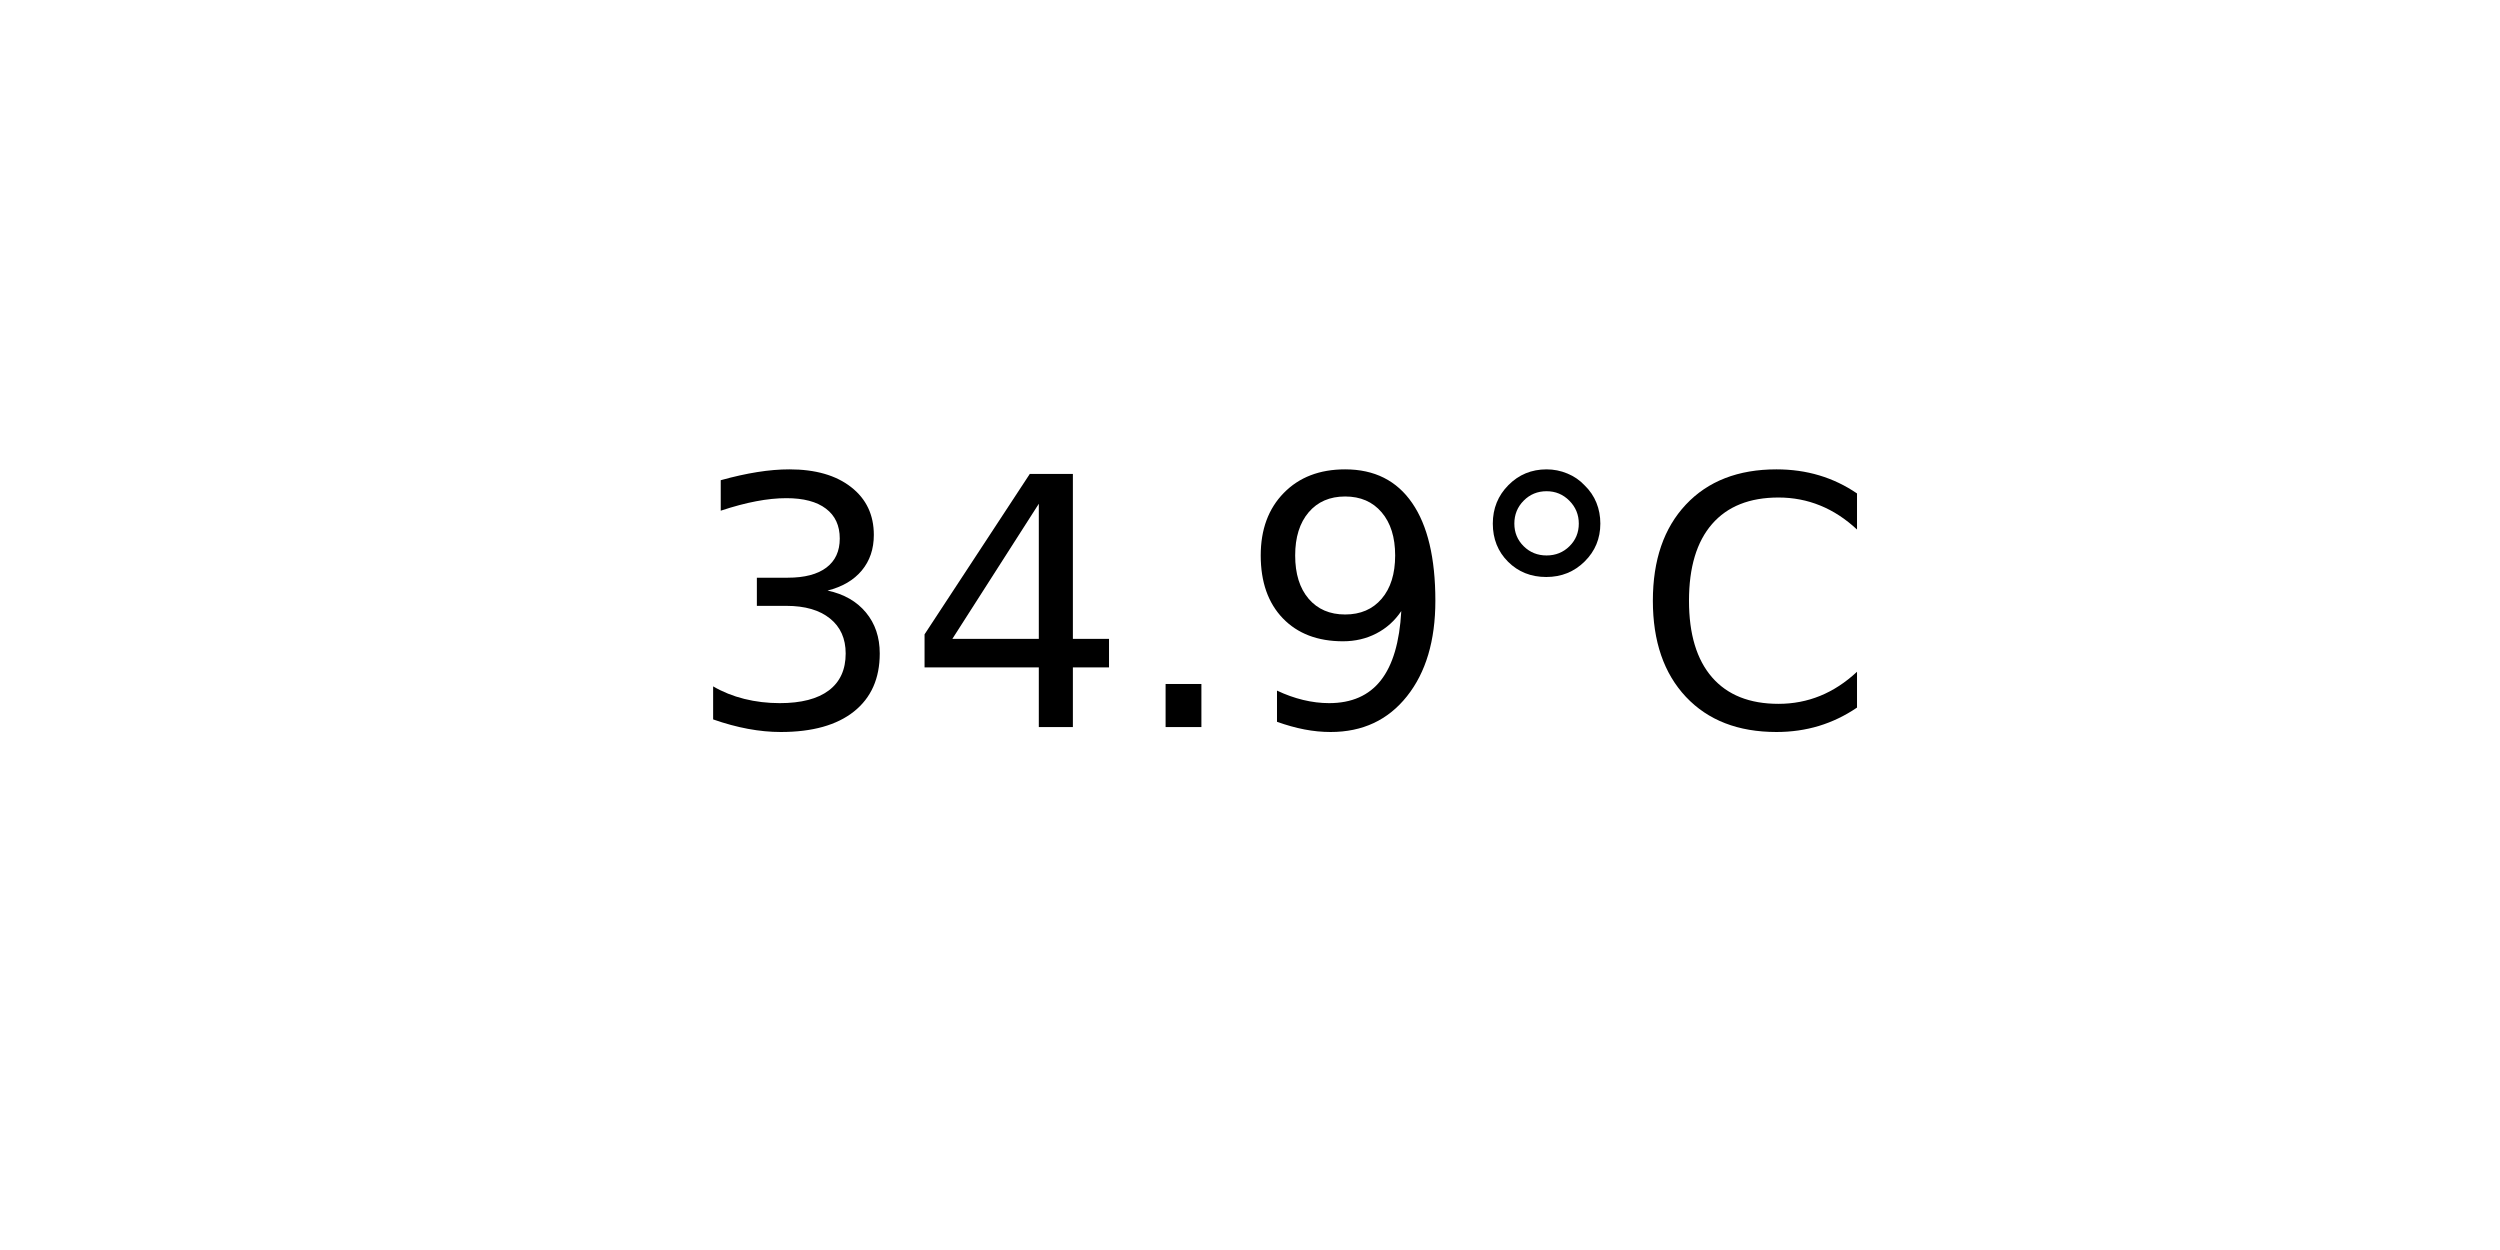
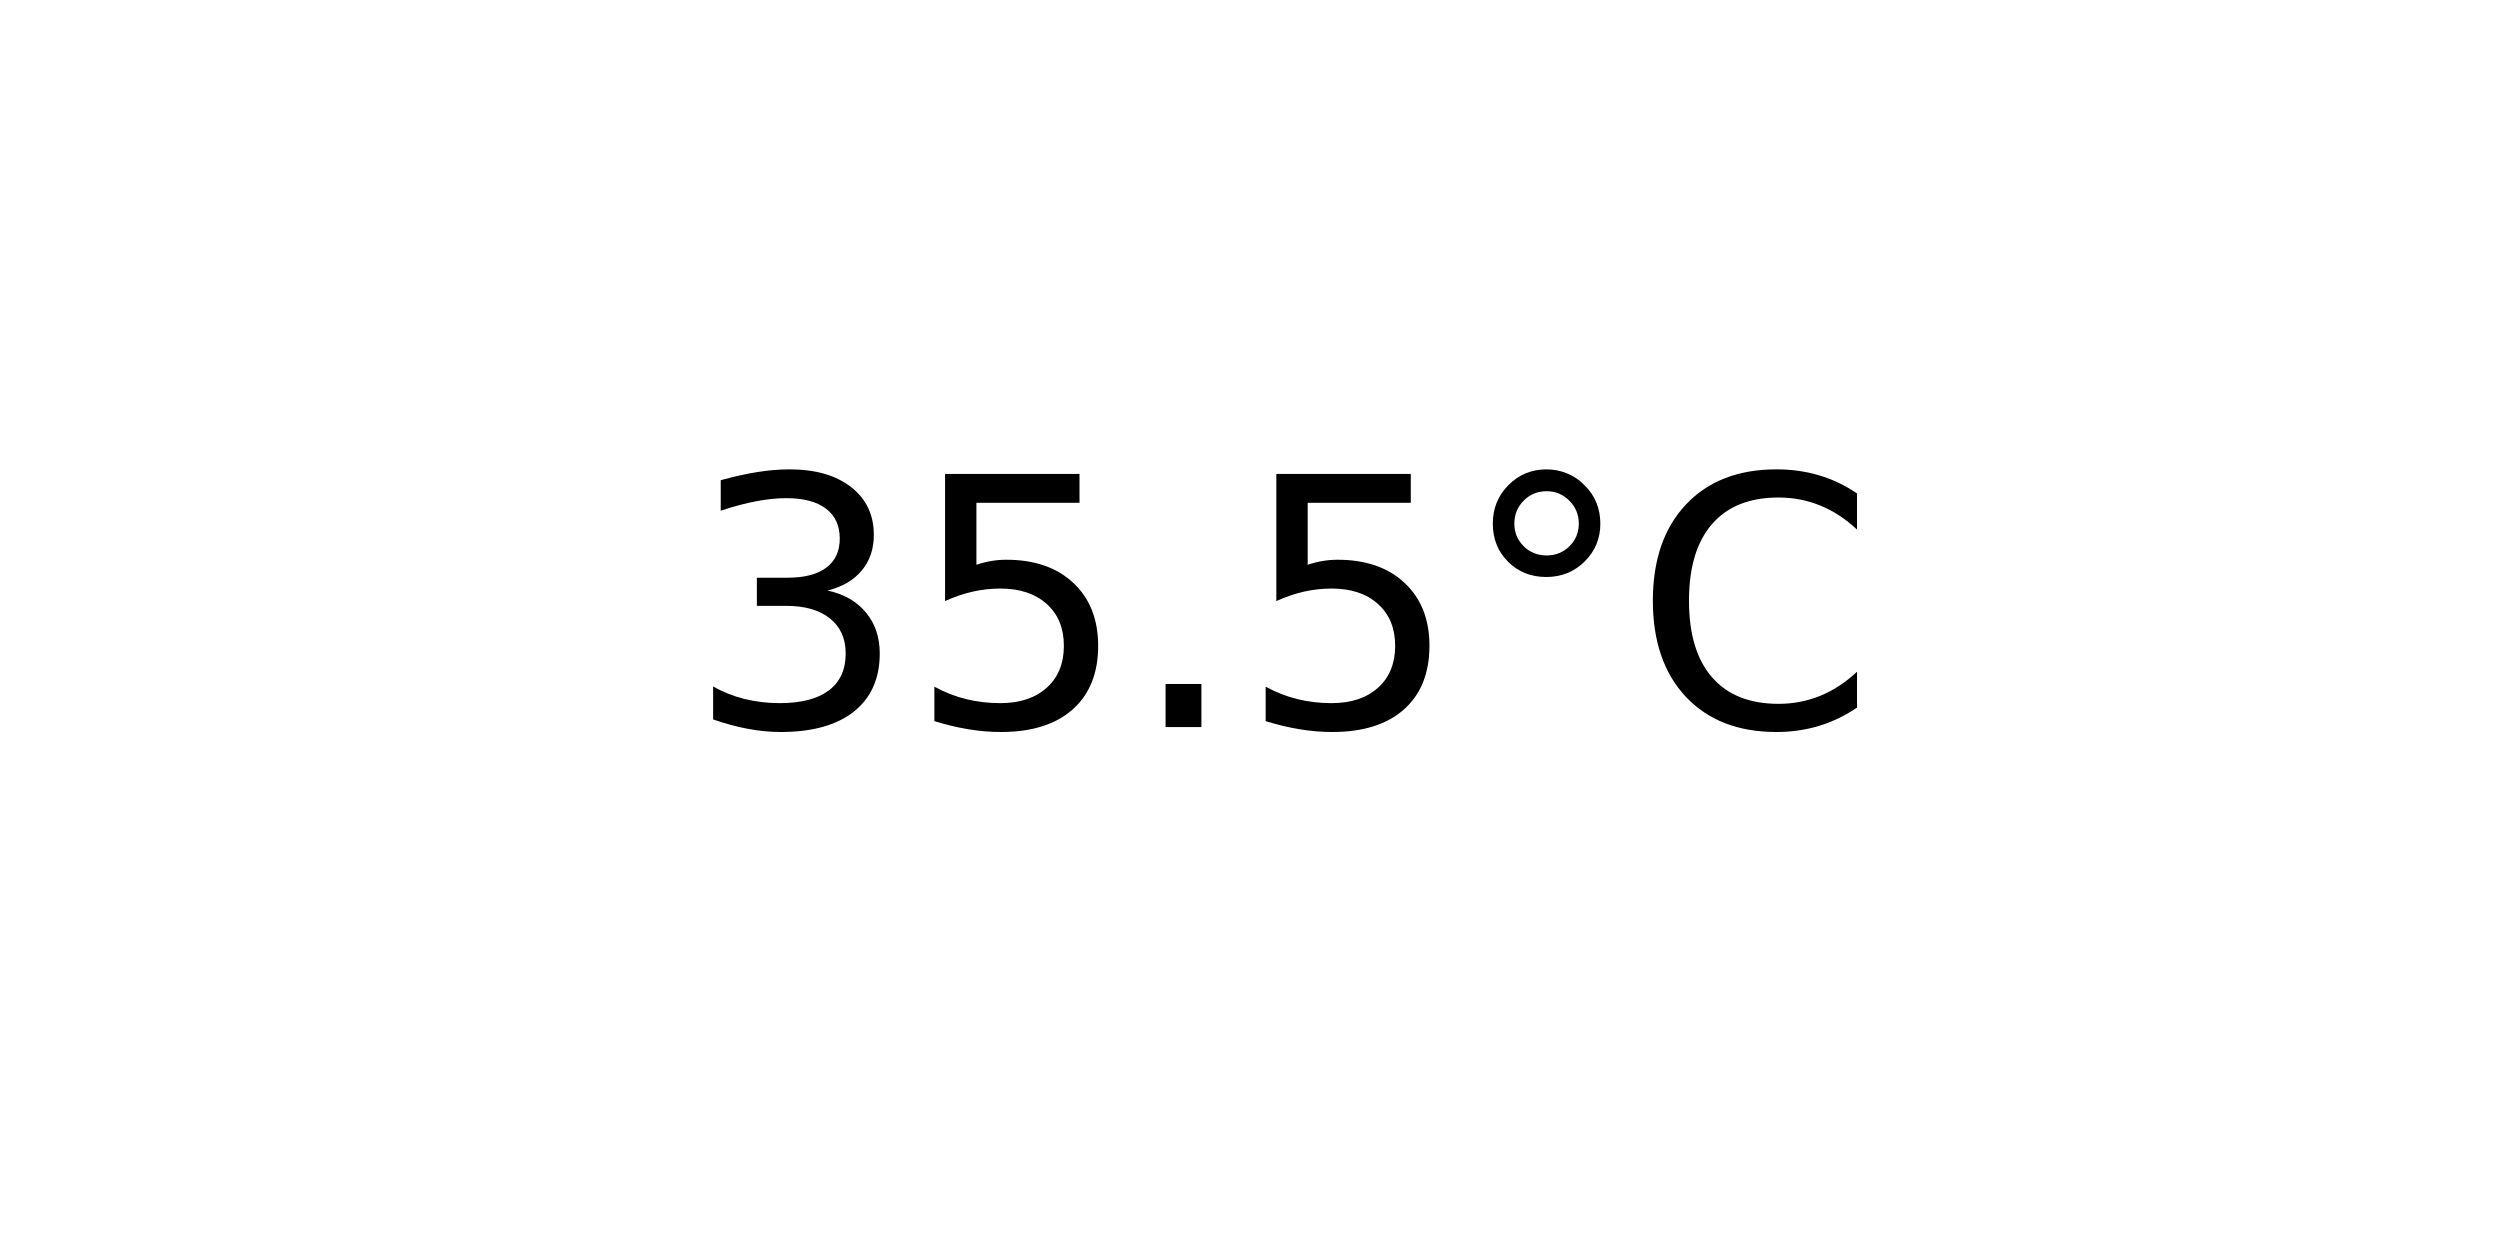
<svg xmlns="http://www.w3.org/2000/svg" xmlns:xlink="http://www.w3.org/1999/xlink" width="72pt" height="36pt" viewBox="0 0 72 36" version="1.1">
  <defs>
    <style type="text/css">*{stroke-linejoin: round; stroke-linecap: butt}</style>
  </defs>
  <g id="figure_1">
    <g id="axes_1">
      <g id="text_1">
        <g transform="translate(19.77578 20.93937) scale(0.1 -0.1)">
          <defs>
            <path id="DejaVuSans-33" d="M 2597 2516  Q 3050 2419 3304 2112  Q 3559 1806 3559 1356  Q 3559 666 3084 287  Q 2609 -91 1734 -91  Q 1441 -91 1130 -33  Q 819 25 488 141  L 488 750  Q 750 597 1062 519  Q 1375 441 1716 441  Q 2309 441 2620 675  Q 2931 909 2931 1356  Q 2931 1769 2642 2001  Q 2353 2234 1838 2234  L 1294 2234  L 1294 2753  L 1863 2753  Q 2328 2753 2575 2939  Q 2822 3125 2822 3475  Q 2822 3834 2567 4026  Q 2313 4219 1838 4219  Q 1578 4219 1281 4162  Q 984 4106 628 3988  L 628 4550  Q 988 4650 1302 4700  Q 1616 4750 1894 4750  Q 2613 4750 3031 4423  Q 3450 4097 3450 3541  Q 3450 3153 3228 2886  Q 3006 2619 2597 2516  z " transform="scale(0.015625)" />
-             <path id="DejaVuSans-34" d="M 2419 4116  L 825 1625  L 2419 1625  L 2419 4116  z M 2253 4666  L 3047 4666  L 3047 1625  L 3713 1625  L 3713 1100  L 3047 1100  L 3047 0  L 2419 0  L 2419 1100  L 313 1100  L 313 1709  L 2253 4666  z " transform="scale(0.015625)" />
+             <path id="DejaVuSans-35" d="M 691 4666  L 3169 4666  L 3169 4134  L 1269 4134  L 1269 2991  Q 1406 3038 1543 3061  Q 1681 3084 1819 3084  Q 2600 3084 3056 2656  Q 3513 2228 3513 1497  Q 3513 744 3044 326  Q 2575 -91 1722 -91  Q 1428 -91 1123 -41  Q 819 9 494 109  L 494 744  Q 775 591 1075 516  Q 1375 441 1709 441  Q 2250 441 2565 725  Q 2881 1009 2881 1497  Q 2881 1984 2565 2268  Q 2250 2553 1709 2553  Q 1456 2553 1204 2497  Q 953 2441 691 2322  L 691 4666  z " transform="scale(0.015625)" />
            <path id="DejaVuSans-2e" d="M 684 794  L 1344 794  L 1344 0  L 684 0  L 684 794  z " transform="scale(0.015625)" />
-             <path id="DejaVuSans-39" d="M 703 97  L 703 672  Q 941 559 1184 500  Q 1428 441 1663 441  Q 2288 441 2617 861  Q 2947 1281 2994 2138  Q 2813 1869 2534 1725  Q 2256 1581 1919 1581  Q 1219 1581 811 2004  Q 403 2428 403 3163  Q 403 3881 828 4315  Q 1253 4750 1959 4750  Q 2769 4750 3195 4129  Q 3622 3509 3622 2328  Q 3622 1225 3098 567  Q 2575 -91 1691 -91  Q 1453 -91 1209 -44  Q 966 3 703 97  z M 1959 2075  Q 2384 2075 2632 2365  Q 2881 2656 2881 3163  Q 2881 3666 2632 3958  Q 2384 4250 1959 4250  Q 1534 4250 1286 3958  Q 1038 3666 1038 3163  Q 1038 2656 1286 2365  Q 1534 2075 1959 2075  z " transform="scale(0.015625)" />
            <path id="DejaVuSans-b0" d="M 1600 4347  Q 1350 4347 1178 4173  Q 1006 4000 1006 3750  Q 1006 3503 1178 3333  Q 1350 3163 1600 3163  Q 1850 3163 2022 3333  Q 2194 3503 2194 3750  Q 2194 3997 2020 4172  Q 1847 4347 1600 4347  z M 1600 4750  Q 1800 4750 1984 4673  Q 2169 4597 2303 4453  Q 2447 4313 2519 4134  Q 2591 3956 2591 3750  Q 2591 3338 2302 3052  Q 2013 2766 1594 2766  Q 1172 2766 890 3047  Q 609 3328 609 3750  Q 609 4169 896 4459  Q 1184 4750 1600 4750  z " transform="scale(0.015625)" />
            <path id="DejaVuSans-43" d="M 4122 4306  L 4122 3641  Q 3803 3938 3442 4084  Q 3081 4231 2675 4231  Q 1875 4231 1450 3742  Q 1025 3253 1025 2328  Q 1025 1406 1450 917  Q 1875 428 2675 428  Q 3081 428 3442 575  Q 3803 722 4122 1019  L 4122 359  Q 3791 134 3420 21  Q 3050 -91 2638 -91  Q 1578 -91 968 557  Q 359 1206 359 2328  Q 359 3453 968 4101  Q 1578 4750 2638 4750  Q 3056 4750 3426 4639  Q 3797 4528 4122 4306  z " transform="scale(0.015625)" />
          </defs>
          <use xlink:href="#DejaVuSans-33" />
-           <use xlink:href="#DejaVuSans-34" x="63.623" />
+           <use xlink:href="#DejaVuSans-35" x="63.623" />
          <use xlink:href="#DejaVuSans-2e" x="127.246" />
-           <use xlink:href="#DejaVuSans-39" x="159.033" />
+           <use xlink:href="#DejaVuSans-35" x="159.033" />
          <use xlink:href="#DejaVuSans-b0" x="222.656" />
          <use xlink:href="#DejaVuSans-43" x="272.656" />
        </g>
      </g>
    </g>
  </g>
</svg>
